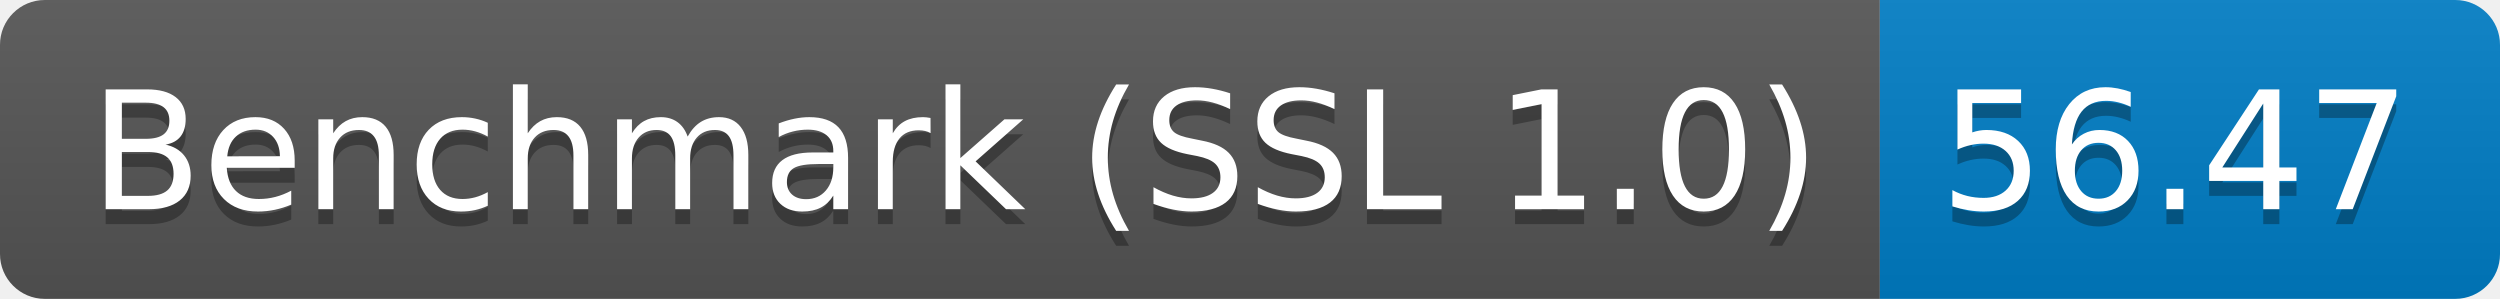
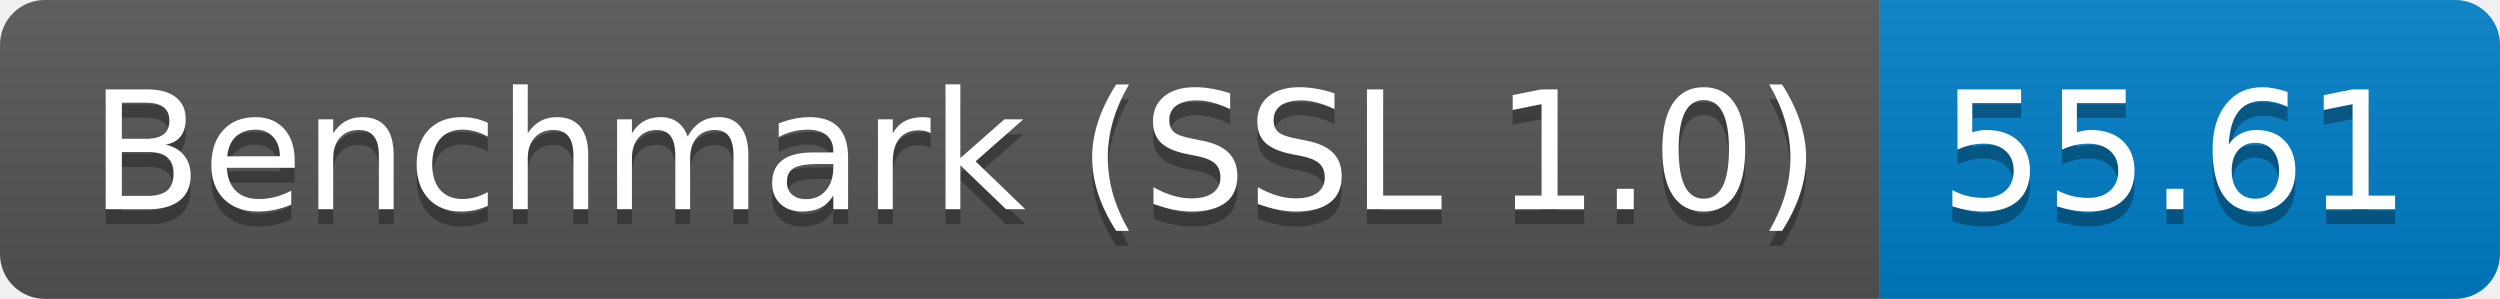
<svg xmlns="http://www.w3.org/2000/svg" height="20" width="167.3">
  <linearGradient id="smooth" x2="0" y2="100%">
    <stop offset="0" stop-color="#bbb" stop-opacity=".1" />
    <stop offset="1" stop-opacity=".1" />
  </linearGradient>
  <clipPath id="round">
    <rect fill="#fff" height="20" rx="3" width="167.3" />
  </clipPath>
  <g clip-path="url(#round)">
    <rect fill="#555" height="20" width="125.8" />
    <rect fill="#007ec6" height="20" width="41.5" x="125.8" />
    <rect fill="url(#smooth)" height="20" width="167.3" />
  </g>
  <g fill="#fff" font-family="DejaVu Sans,Verdana,Geneva,sans-serif" font-size="110" text-anchor="middle">
    <text fill="#010101" fill-opacity=".3" lengthAdjust="spacing" textLength="1158.0" transform="scale(0.1)" x="639.0" y="150">Benchmark (SSL 1.0)</text>
    <text lengthAdjust="spacing" textLength="1158.0" transform="scale(0.1)" x="639.0" y="140">Benchmark (SSL 1.0)</text>
-     <text fill="#010101" fill-opacity=".3" lengthAdjust="spacing" textLength="315.0" transform="scale(0.1)" x="1455.5" y="150">56.47</text>
-     <text lengthAdjust="spacing" textLength="315.0" transform="scale(0.1)" x="1455.5" y="140">56.47</text>
+     <text fill="#010101" fill-opacity=".3" lengthAdjust="spacing" textLength="315.0" transform="scale(0.1)" x="1455.5" y="150">55.61</text>
+     <text lengthAdjust="spacing" textLength="315.0" transform="scale(0.1)" x="1455.5" y="140">55.61</text>
  </g>
</svg>
